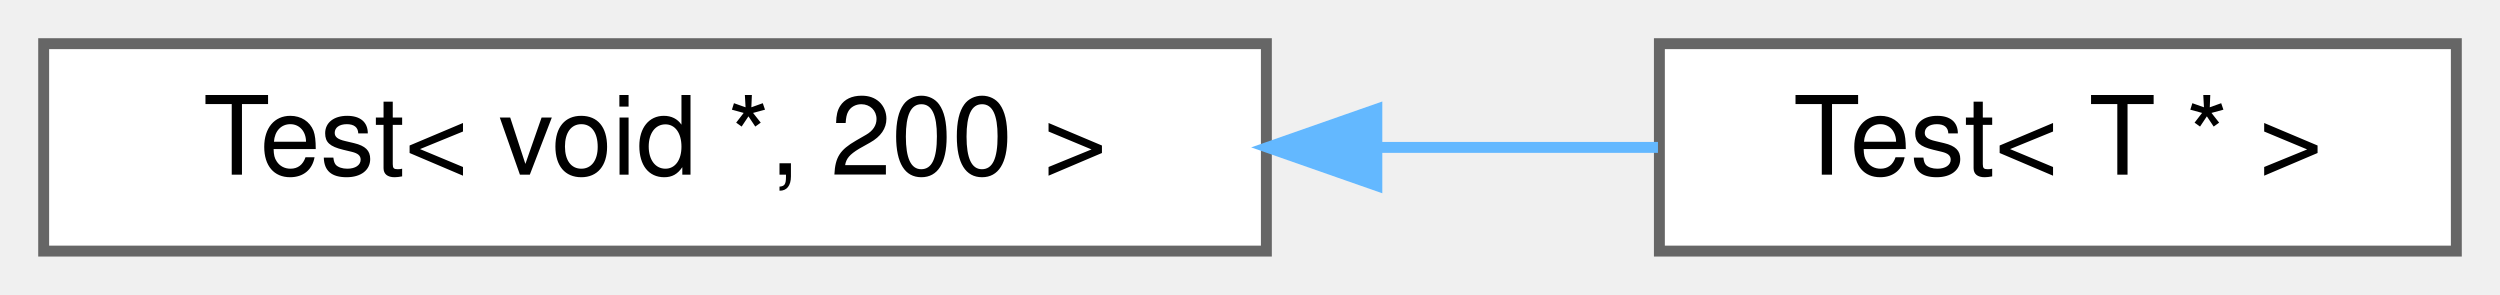
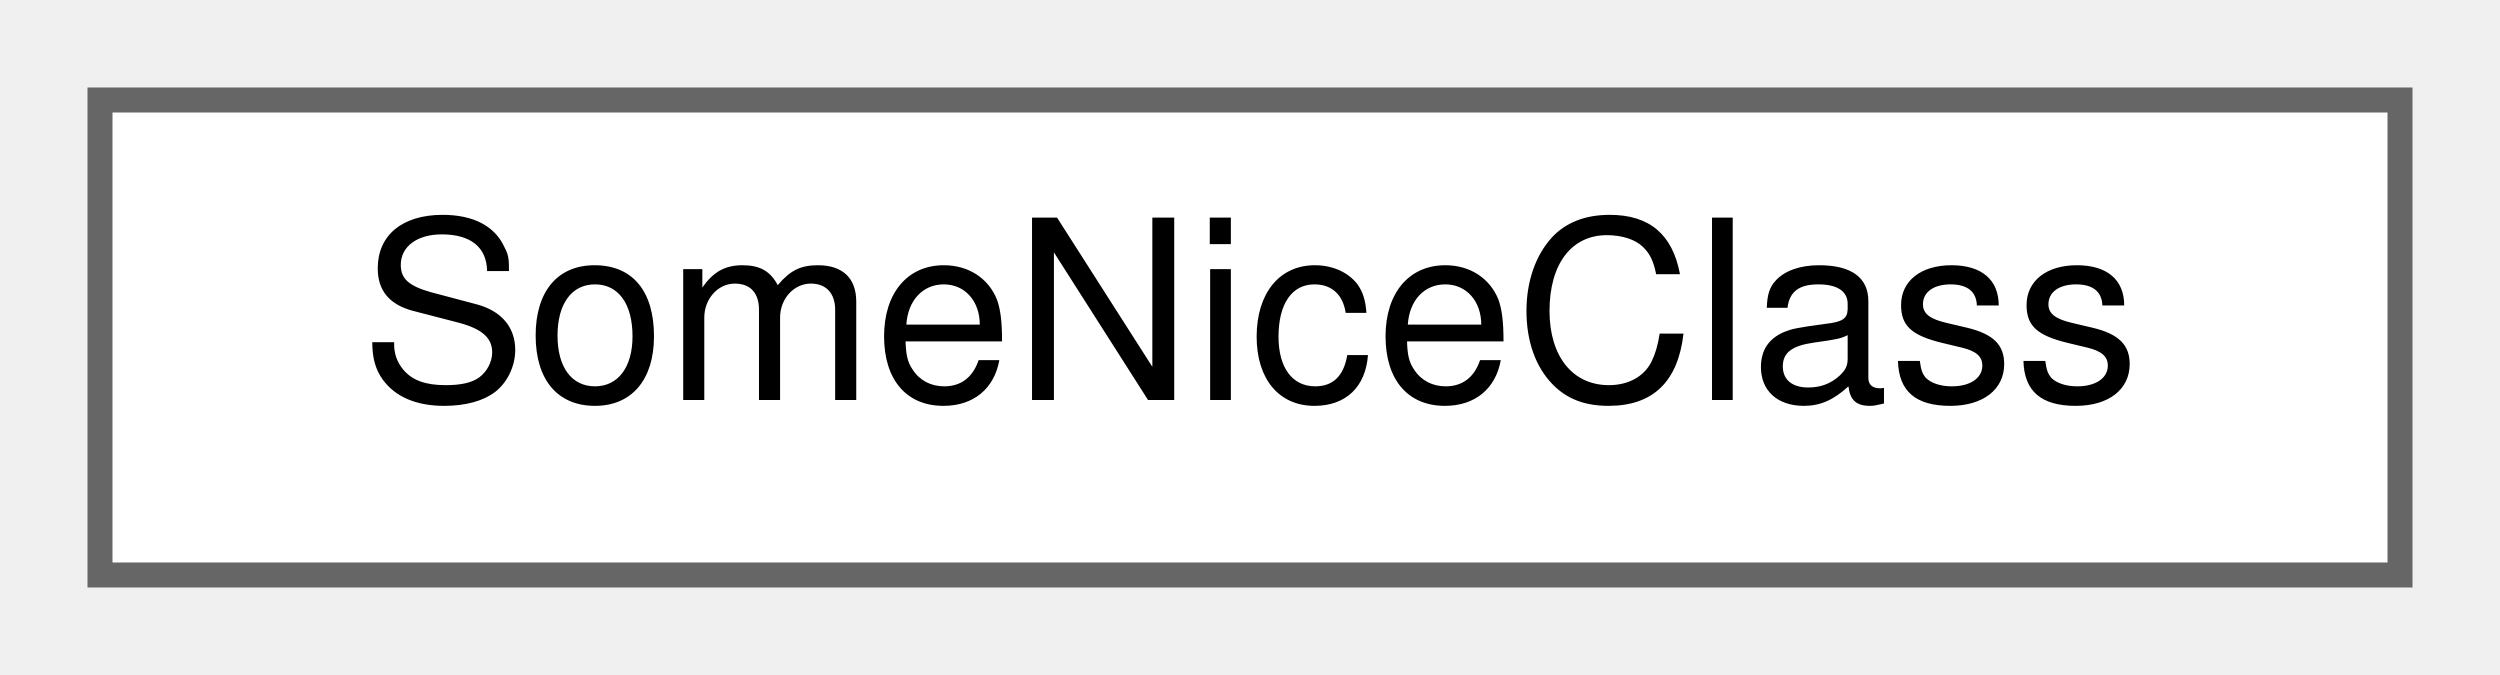
- <svg xmlns="http://www.w3.org/2000/svg" xmlns:xlink="http://www.w3.org/1999/xlink" width="229pt" height="27pt" viewBox="0.00 0.00 229.00 27.00">
+ <svg xmlns="http://www.w3.org/2000/svg" xmlns:xlink="http://www.w3.org/1999/xlink" width="100pt" height="27pt" viewBox="0.00 0.00 100.00 27.00">
  <g id="graph0" class="graph" transform="scale(1 1) rotate(0) translate(4 23)">
    <g id="node1" class="node">
      <g id="a_node1">
-         <a xlink:href="class_test_3_01void_01_5_00_01200_01_4.html" target="_top" xlink:title=" ">
-           <polygon fill="white" stroke="#666666" points="112,-19 0,-19 0,0 112,0 112,-19" />
-           <text text-anchor="middle" x="56" y="-7" font-family="Helvetica,sans-Serif" font-size="10.00">Test&lt; void *, 200 &gt;</text>
+         <a xlink:href="class_some_nice_class.html" target="_top" xlink:title="Pretty nice class.">
+           <polygon fill="white" stroke="#666666" points="92,-19 0,-19 0,0 92,0 92,-19" />
+           <text text-anchor="middle" x="46" y="-7" font-family="Helvetica,sans-Serif" font-size="10.00">SomeNiceClass</text>
        </a>
      </g>
    </g>
-     <g id="node2" class="node">
-       <g id="a_node2">
-         <a xlink:href="class_test_3_01_t_01_5_01_4.html" target="_top" xlink:title=" ">
-           <polygon fill="white" stroke="#666666" points="221,-19 148,-19 148,0 221,0 221,-19" />
-           <text text-anchor="middle" x="184.5" y="-7" font-family="Helvetica,sans-Serif" font-size="10.00">Test&lt; T * &gt;</text>
-         </a>
-       </g>
-     </g>
-     <g id="edge1" class="edge">
-       <path fill="none" stroke="#63b8ff" d="M122.4,-9.5C131.17,-9.5 139.88,-9.5 147.87,-9.5" />
-       <polygon fill="#63b8ff" stroke="#63b8ff" points="122.12,-6 112.12,-9.5 122.12,-13 122.12,-6" />
-     </g>
  </g>
</svg>
